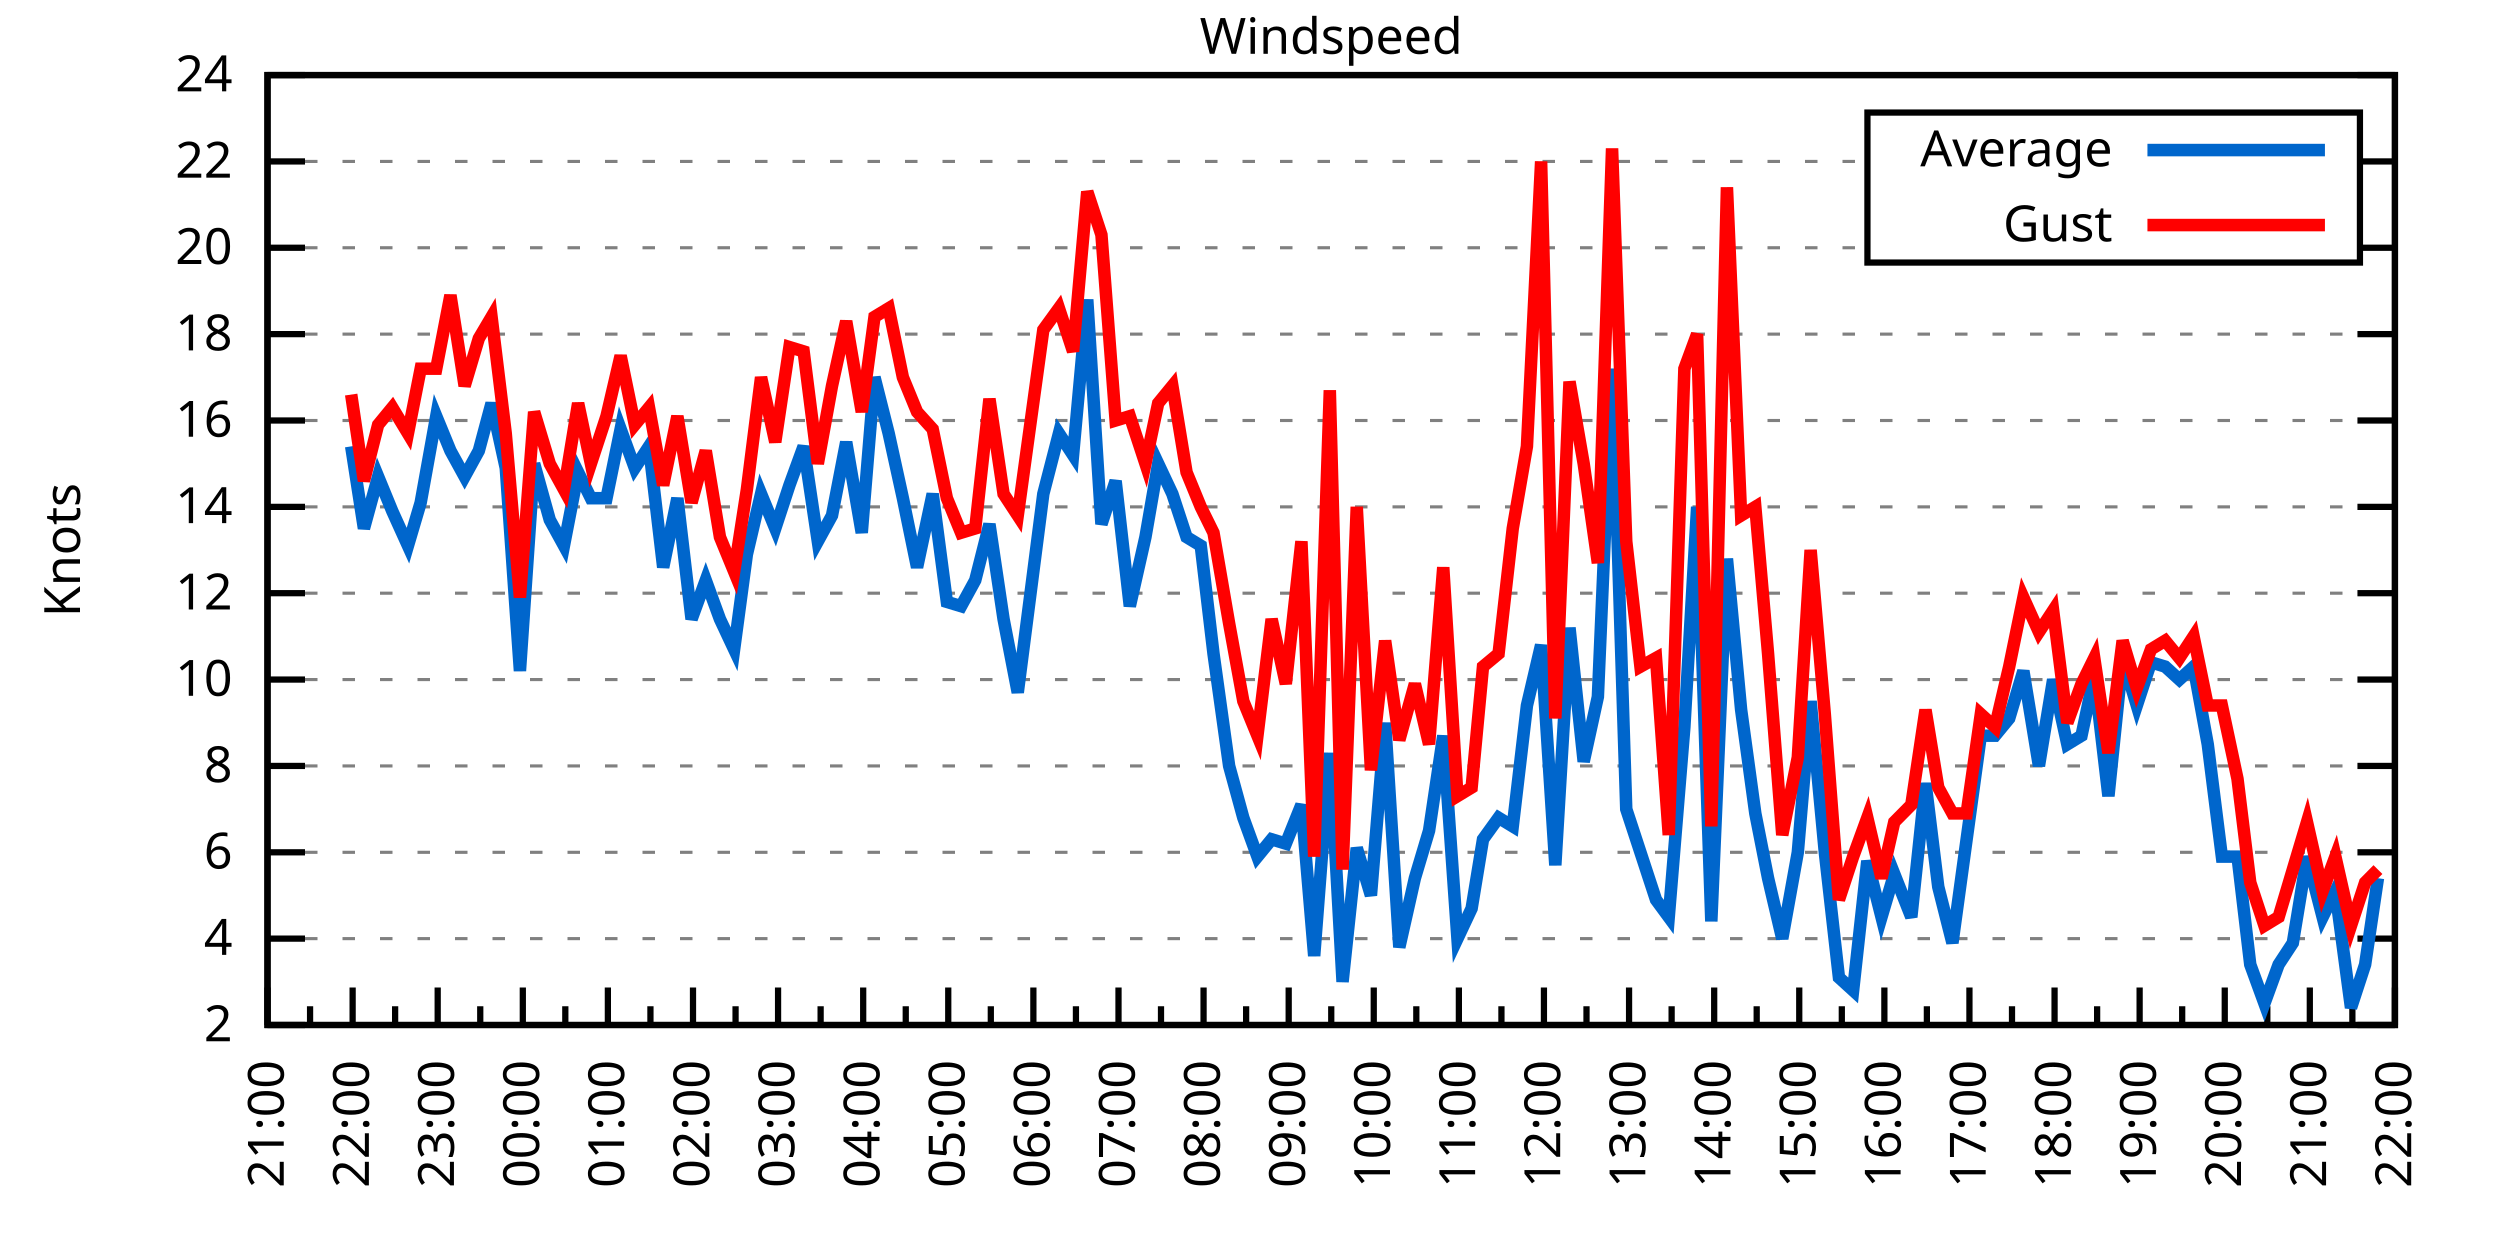
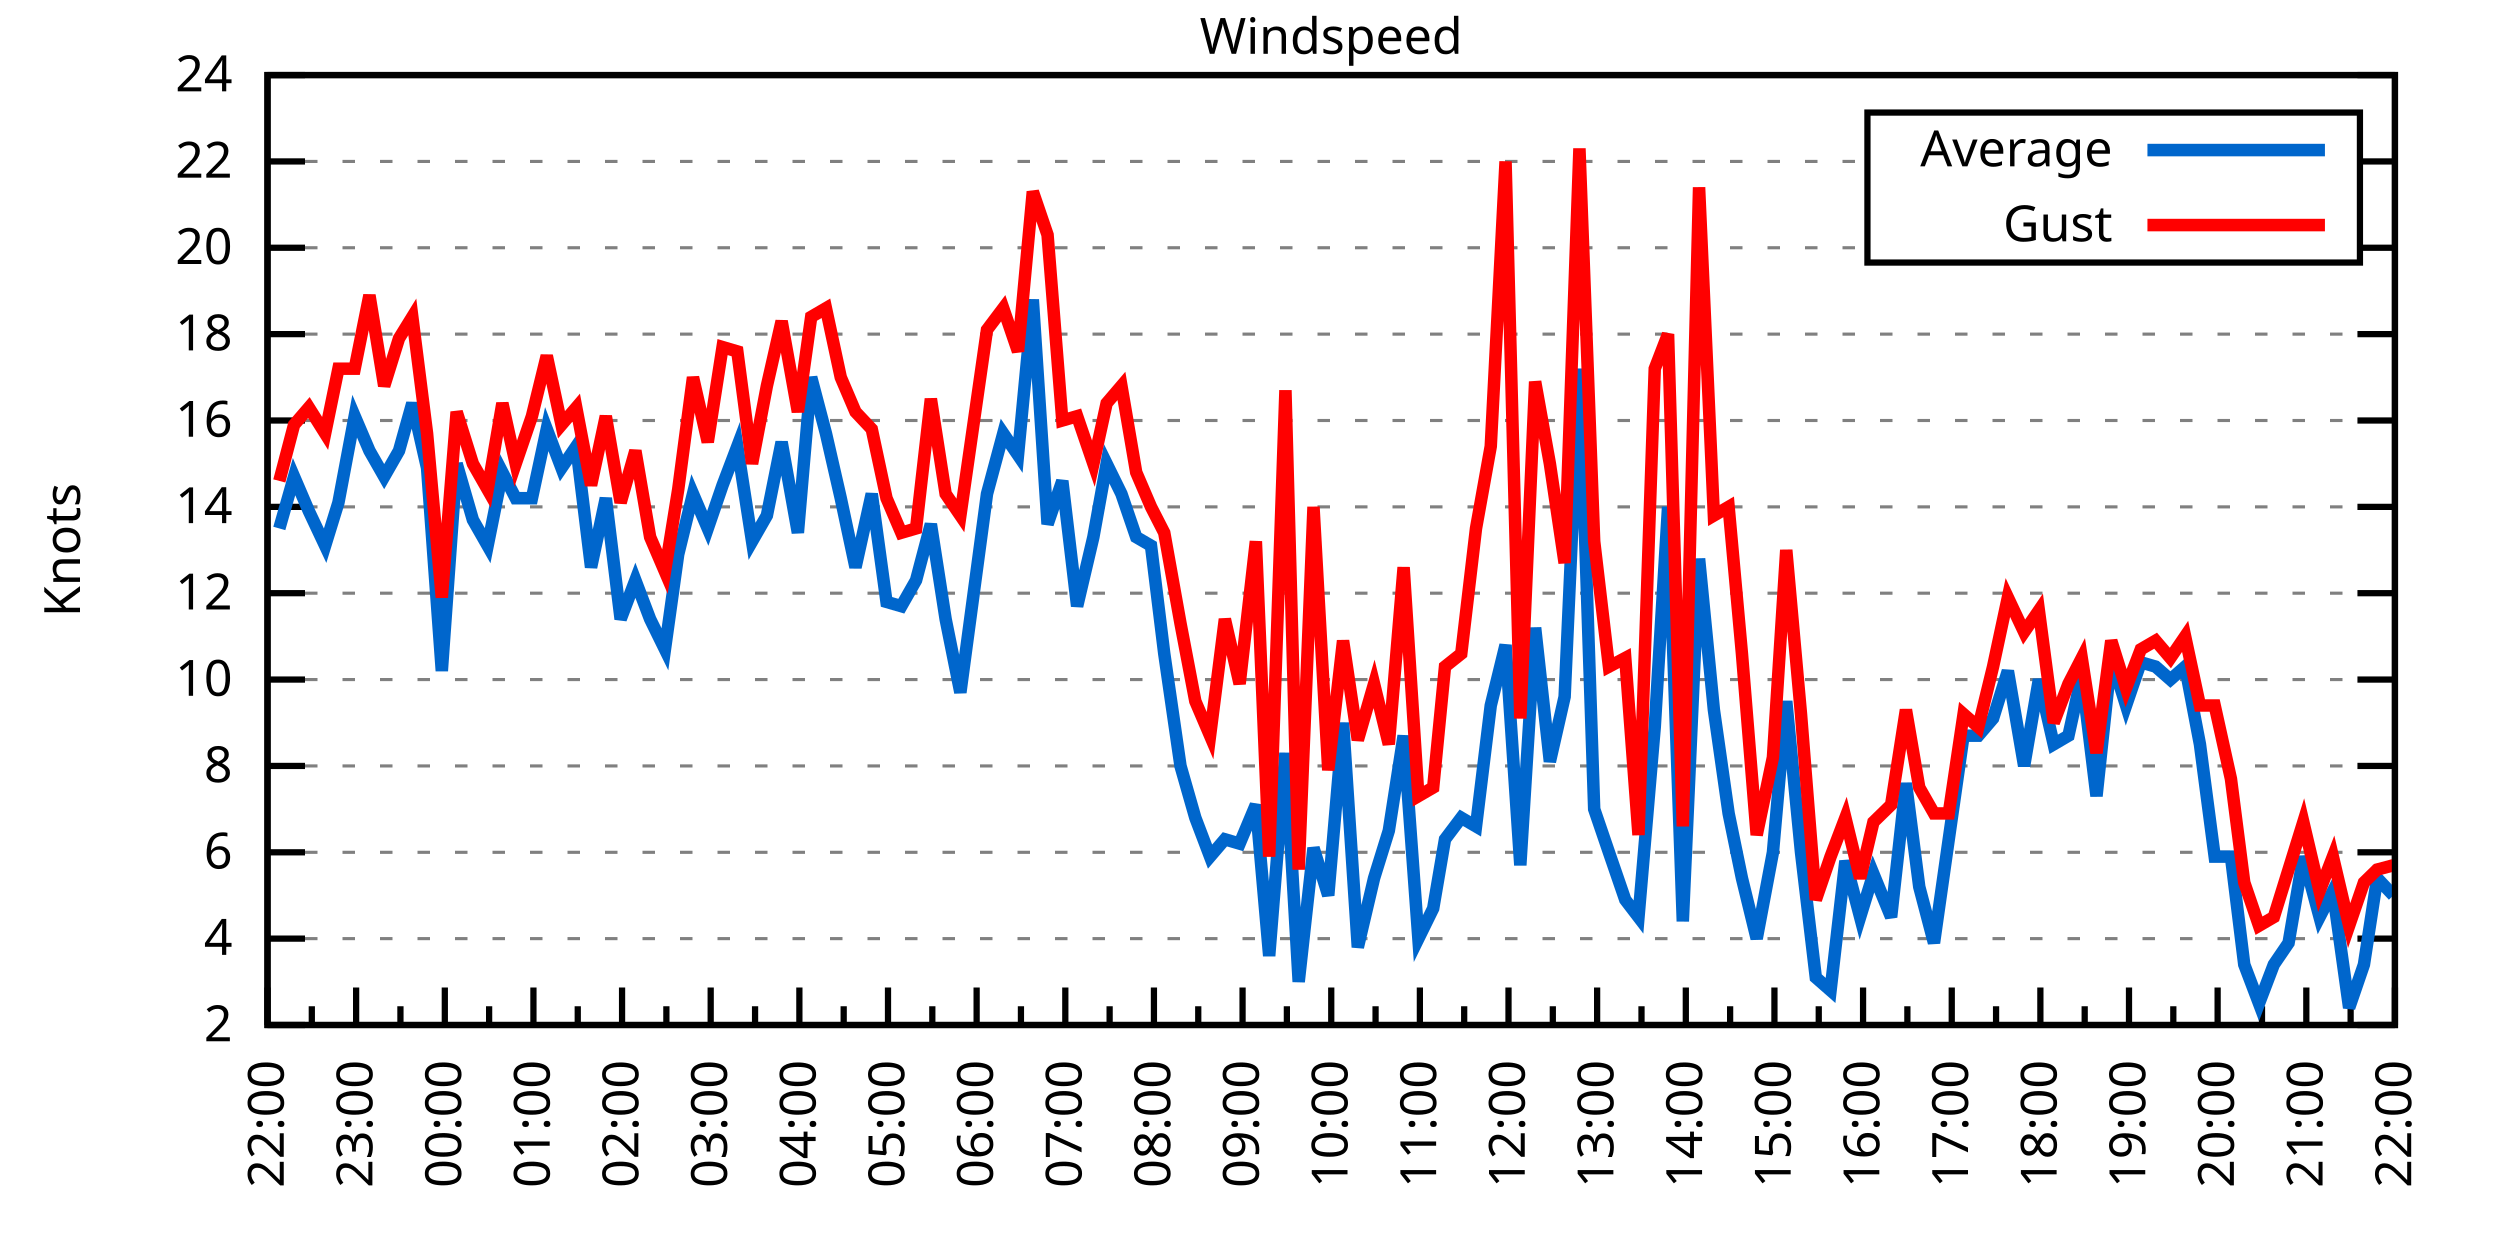
<svg xmlns="http://www.w3.org/2000/svg" xmlns:xlink="http://www.w3.org/1999/xlink" width="400" height="200" viewBox="0 0 400 200">
  <g id="gnuplot_canvas">
    <rect x="0" y="0" width="400" height="200" fill="none" />
    <defs>
      <circle id="gpDot" r="0.5" stroke-width="0.5" stroke="currentColor" />
      <path id="gpPt0" stroke-width="0.333" stroke="currentColor" d="M-1,0 h2 M0,-1 v2" />
      <path id="gpPt1" stroke-width="0.333" stroke="currentColor" d="M-1,-1 L1,1 M1,-1 L-1,1" />
      <path id="gpPt2" stroke-width="0.333" stroke="currentColor" d="M-1,0 L1,0 M0,-1 L0,1 M-1,-1 L1,1 M-1,1 L1,-1" />
      <rect id="gpPt3" stroke-width="0.333" stroke="currentColor" x="-1" y="-1" width="2" height="2" />
      <rect id="gpPt4" stroke-width="0.333" stroke="currentColor" fill="currentColor" x="-1" y="-1" width="2" height="2" />
      <circle id="gpPt5" stroke-width="0.333" stroke="currentColor" cx="0" cy="0" r="1" />
      <use xlink:href="#gpPt5" id="gpPt6" fill="currentColor" stroke="none" />
      <path id="gpPt7" stroke-width="0.333" stroke="currentColor" d="M0,-1.33 L-1.33,0.67 L1.33,0.67 z" />
      <use xlink:href="#gpPt7" id="gpPt8" fill="currentColor" stroke="none" />
      <use xlink:href="#gpPt7" id="gpPt9" stroke="currentColor" transform="rotate(180)" />
      <use xlink:href="#gpPt9" id="gpPt10" fill="currentColor" stroke="none" />
      <use xlink:href="#gpPt3" id="gpPt11" stroke="currentColor" transform="rotate(45)" />
      <use xlink:href="#gpPt11" id="gpPt12" fill="currentColor" stroke="none" />
      <path id="gpPt13" stroke-width="0.333" stroke="currentColor" d="M0,1.330 L1.265,0.411 L0.782,-1.067 L-0.782,-1.076 L-1.265,0.411 z" />
      <use xlink:href="#gpPt13" id="gpPt14" fill="currentColor" stroke="none" />
      <filter id="textbox" filterUnits="objectBoundingBox" x="0" y="0" height="1" width="1">
        <feFlood flood-color="white" flood-opacity="1" result="bgnd" />
        <feComposite in="SourceGraphic" in2="bgnd" operator="atop" />
      </filter>
      <filter id="greybox" filterUnits="objectBoundingBox" x="0" y="0" height="1" width="1">
        <feFlood flood-color="lightgrey" flood-opacity="1" result="grey" />
        <feComposite in="SourceGraphic" in2="grey" operator="atop" />
      </filter>
    </defs>
    <g fill="none" color="white" stroke="currentColor" stroke-width="1.00" stroke-linecap="butt" stroke-linejoin="miter">
</g>
    <g fill="none" color="black" stroke="currentColor" stroke-width="1.00" stroke-linecap="butt" stroke-linejoin="miter">
      <g stroke="none" shape-rendering="crispEdges">
        <polygon fill="rgb(255, 255, 255)" points="42.80,164.00 383.18,164.00 383.18,12.02 42.80,12.02 " />
      </g>
    </g>
    <g fill="none" color="black" stroke="currentColor" stroke-width="1.00" stroke-linecap="butt" stroke-linejoin="miter">
</g>
    <g fill="none" color="black" stroke="black" stroke-width="0.50" stroke-linecap="butt" stroke-linejoin="miter">
</g>
    <g fill="none" color="gray" stroke="currentColor" stroke-width="0.50" stroke-linecap="butt" stroke-linejoin="miter">
      <path stroke="gray" stroke-dasharray="2,4" class="gridline" d="M42.80,164.00 L383.19,164.00  " />
    </g>
    <g fill="none" color="gray" stroke="gray" stroke-width="1.00" stroke-linecap="butt" stroke-linejoin="miter">
</g>
    <g fill="none" color="black" stroke="currentColor" stroke-width="1.00" stroke-linecap="butt" stroke-linejoin="miter">
      <path stroke="black" d="M42.80,164.00 L48.80,164.00 M383.19,164.00 L377.19,164.00  " />
      <g transform="translate(37.20,166.60)" stroke="none" fill="black" font-family="Sans" font-size="8.00" text-anchor="end">
        <text>
          <tspan font-family="Sans"> 2</tspan>
        </text>
      </g>
    </g>
    <g fill="none" color="black" stroke="currentColor" stroke-width="1.00" stroke-linecap="butt" stroke-linejoin="miter">
</g>
    <g fill="none" color="black" stroke="black" stroke-width="0.50" stroke-linecap="butt" stroke-linejoin="miter">
</g>
    <g fill="none" color="gray" stroke="currentColor" stroke-width="0.50" stroke-linecap="butt" stroke-linejoin="miter">
      <path stroke="gray" stroke-dasharray="2,4" class="gridline" d="M42.80,150.18 L383.19,150.18  " />
    </g>
    <g fill="none" color="gray" stroke="gray" stroke-width="1.00" stroke-linecap="butt" stroke-linejoin="miter">
</g>
    <g fill="none" color="black" stroke="currentColor" stroke-width="1.00" stroke-linecap="butt" stroke-linejoin="miter">
      <path stroke="black" d="M42.80,150.18 L48.80,150.18 M383.19,150.18 L377.19,150.18  " />
      <g transform="translate(37.20,152.78)" stroke="none" fill="black" font-family="Sans" font-size="8.00" text-anchor="end">
        <text>
          <tspan font-family="Sans"> 4</tspan>
        </text>
      </g>
    </g>
    <g fill="none" color="black" stroke="currentColor" stroke-width="1.00" stroke-linecap="butt" stroke-linejoin="miter">
</g>
    <g fill="none" color="black" stroke="black" stroke-width="0.50" stroke-linecap="butt" stroke-linejoin="miter">
</g>
    <g fill="none" color="gray" stroke="currentColor" stroke-width="0.50" stroke-linecap="butt" stroke-linejoin="miter">
      <path stroke="gray" stroke-dasharray="2,4" class="gridline" d="M42.80,136.37 L383.19,136.37  " />
    </g>
    <g fill="none" color="gray" stroke="gray" stroke-width="1.00" stroke-linecap="butt" stroke-linejoin="miter">
</g>
    <g fill="none" color="black" stroke="currentColor" stroke-width="1.00" stroke-linecap="butt" stroke-linejoin="miter">
      <path stroke="black" d="M42.80,136.37 L48.80,136.37 M383.19,136.37 L377.19,136.37  " />
      <g transform="translate(37.20,138.97)" stroke="none" fill="black" font-family="Sans" font-size="8.00" text-anchor="end">
        <text>
          <tspan font-family="Sans"> 6</tspan>
        </text>
      </g>
    </g>
    <g fill="none" color="black" stroke="currentColor" stroke-width="1.00" stroke-linecap="butt" stroke-linejoin="miter">
</g>
    <g fill="none" color="black" stroke="black" stroke-width="0.50" stroke-linecap="butt" stroke-linejoin="miter">
</g>
    <g fill="none" color="gray" stroke="currentColor" stroke-width="0.50" stroke-linecap="butt" stroke-linejoin="miter">
      <path stroke="gray" stroke-dasharray="2,4" class="gridline" d="M42.80,122.55 L383.19,122.55  " />
    </g>
    <g fill="none" color="gray" stroke="gray" stroke-width="1.00" stroke-linecap="butt" stroke-linejoin="miter">
</g>
    <g fill="none" color="black" stroke="currentColor" stroke-width="1.00" stroke-linecap="butt" stroke-linejoin="miter">
      <path stroke="black" d="M42.80,122.55 L48.80,122.55 M383.19,122.55 L377.19,122.55  " />
      <g transform="translate(37.20,125.15)" stroke="none" fill="black" font-family="Sans" font-size="8.00" text-anchor="end">
        <text>
          <tspan font-family="Sans"> 8</tspan>
        </text>
      </g>
    </g>
    <g fill="none" color="black" stroke="currentColor" stroke-width="1.00" stroke-linecap="butt" stroke-linejoin="miter">
</g>
    <g fill="none" color="black" stroke="black" stroke-width="0.50" stroke-linecap="butt" stroke-linejoin="miter">
</g>
    <g fill="none" color="gray" stroke="currentColor" stroke-width="0.50" stroke-linecap="butt" stroke-linejoin="miter">
      <path stroke="gray" stroke-dasharray="2,4" class="gridline" d="M42.80,108.73 L383.19,108.73  " />
    </g>
    <g fill="none" color="gray" stroke="gray" stroke-width="1.00" stroke-linecap="butt" stroke-linejoin="miter">
</g>
    <g fill="none" color="black" stroke="currentColor" stroke-width="1.00" stroke-linecap="butt" stroke-linejoin="miter">
      <path stroke="black" d="M42.80,108.73 L48.80,108.73 M383.19,108.73 L377.19,108.73  " />
      <g transform="translate(37.20,111.33)" stroke="none" fill="black" font-family="Sans" font-size="8.00" text-anchor="end">
        <text>
          <tspan font-family="Sans"> 10</tspan>
        </text>
      </g>
    </g>
    <g fill="none" color="black" stroke="currentColor" stroke-width="1.00" stroke-linecap="butt" stroke-linejoin="miter">
</g>
    <g fill="none" color="black" stroke="black" stroke-width="0.50" stroke-linecap="butt" stroke-linejoin="miter">
</g>
    <g fill="none" color="gray" stroke="currentColor" stroke-width="0.50" stroke-linecap="butt" stroke-linejoin="miter">
      <path stroke="gray" stroke-dasharray="2,4" class="gridline" d="M42.80,94.91 L383.19,94.91  " />
    </g>
    <g fill="none" color="gray" stroke="gray" stroke-width="1.00" stroke-linecap="butt" stroke-linejoin="miter">
</g>
    <g fill="none" color="black" stroke="currentColor" stroke-width="1.00" stroke-linecap="butt" stroke-linejoin="miter">
      <path stroke="black" d="M42.80,94.91 L48.80,94.91 M383.19,94.91 L377.19,94.91  " />
      <g transform="translate(37.20,97.51)" stroke="none" fill="black" font-family="Sans" font-size="8.00" text-anchor="end">
        <text>
          <tspan font-family="Sans"> 12</tspan>
        </text>
      </g>
    </g>
    <g fill="none" color="black" stroke="currentColor" stroke-width="1.00" stroke-linecap="butt" stroke-linejoin="miter">
</g>
    <g fill="none" color="black" stroke="black" stroke-width="0.50" stroke-linecap="butt" stroke-linejoin="miter">
</g>
    <g fill="none" color="gray" stroke="currentColor" stroke-width="0.50" stroke-linecap="butt" stroke-linejoin="miter">
      <path stroke="gray" stroke-dasharray="2,4" class="gridline" d="M42.80,81.10 L383.19,81.10  " />
    </g>
    <g fill="none" color="gray" stroke="gray" stroke-width="1.00" stroke-linecap="butt" stroke-linejoin="miter">
</g>
    <g fill="none" color="black" stroke="currentColor" stroke-width="1.00" stroke-linecap="butt" stroke-linejoin="miter">
      <path stroke="black" d="M42.80,81.10 L48.80,81.10 M383.19,81.10 L377.19,81.10  " />
      <g transform="translate(37.20,83.70)" stroke="none" fill="black" font-family="Sans" font-size="8.00" text-anchor="end">
        <text>
          <tspan font-family="Sans"> 14</tspan>
        </text>
      </g>
    </g>
    <g fill="none" color="black" stroke="currentColor" stroke-width="1.00" stroke-linecap="butt" stroke-linejoin="miter">
</g>
    <g fill="none" color="black" stroke="black" stroke-width="0.50" stroke-linecap="butt" stroke-linejoin="miter">
</g>
    <g fill="none" color="gray" stroke="currentColor" stroke-width="0.50" stroke-linecap="butt" stroke-linejoin="miter">
      <path stroke="gray" stroke-dasharray="2,4" class="gridline" d="M42.80,67.28 L383.19,67.28  " />
    </g>
    <g fill="none" color="gray" stroke="gray" stroke-width="1.00" stroke-linecap="butt" stroke-linejoin="miter">
</g>
    <g fill="none" color="black" stroke="currentColor" stroke-width="1.00" stroke-linecap="butt" stroke-linejoin="miter">
      <path stroke="black" d="M42.80,67.28 L48.80,67.28 M383.19,67.28 L377.19,67.28  " />
      <g transform="translate(37.20,69.88)" stroke="none" fill="black" font-family="Sans" font-size="8.00" text-anchor="end">
        <text>
          <tspan font-family="Sans"> 16</tspan>
        </text>
      </g>
    </g>
    <g fill="none" color="black" stroke="currentColor" stroke-width="1.00" stroke-linecap="butt" stroke-linejoin="miter">
</g>
    <g fill="none" color="black" stroke="black" stroke-width="0.50" stroke-linecap="butt" stroke-linejoin="miter">
</g>
    <g fill="none" color="gray" stroke="currentColor" stroke-width="0.50" stroke-linecap="butt" stroke-linejoin="miter">
      <path stroke="gray" stroke-dasharray="2,4" class="gridline" d="M42.80,53.46 L383.19,53.46  " />
    </g>
    <g fill="none" color="gray" stroke="gray" stroke-width="1.00" stroke-linecap="butt" stroke-linejoin="miter">
</g>
    <g fill="none" color="black" stroke="currentColor" stroke-width="1.00" stroke-linecap="butt" stroke-linejoin="miter">
      <path stroke="black" d="M42.80,53.46 L48.80,53.46 M383.19,53.46 L377.19,53.46  " />
      <g transform="translate(37.20,56.06)" stroke="none" fill="black" font-family="Sans" font-size="8.00" text-anchor="end">
        <text>
          <tspan font-family="Sans"> 18</tspan>
        </text>
      </g>
    </g>
    <g fill="none" color="black" stroke="currentColor" stroke-width="1.00" stroke-linecap="butt" stroke-linejoin="miter">
</g>
    <g fill="none" color="black" stroke="black" stroke-width="0.50" stroke-linecap="butt" stroke-linejoin="miter">
</g>
    <g fill="none" color="gray" stroke="currentColor" stroke-width="0.50" stroke-linecap="butt" stroke-linejoin="miter">
      <path stroke="gray" stroke-dasharray="2,4" class="gridline" d="M42.80,39.64 L298.79,39.64 M377.59,39.64 L383.19,39.64  " />
    </g>
    <g fill="none" color="gray" stroke="gray" stroke-width="1.00" stroke-linecap="butt" stroke-linejoin="miter">
</g>
    <g fill="none" color="black" stroke="currentColor" stroke-width="1.00" stroke-linecap="butt" stroke-linejoin="miter">
      <path stroke="black" d="M42.80,39.64 L48.80,39.64 M383.19,39.64 L377.19,39.64  " />
      <g transform="translate(37.20,42.24)" stroke="none" fill="black" font-family="Sans" font-size="8.00" text-anchor="end">
        <text>
          <tspan font-family="Sans"> 20</tspan>
        </text>
      </g>
    </g>
    <g fill="none" color="black" stroke="currentColor" stroke-width="1.00" stroke-linecap="butt" stroke-linejoin="miter">
</g>
    <g fill="none" color="black" stroke="black" stroke-width="0.50" stroke-linecap="butt" stroke-linejoin="miter">
</g>
    <g fill="none" color="gray" stroke="currentColor" stroke-width="0.50" stroke-linecap="butt" stroke-linejoin="miter">
      <path stroke="gray" stroke-dasharray="2,4" class="gridline" d="M42.80,25.83 L298.79,25.83 M377.59,25.83 L383.19,25.83  " />
    </g>
    <g fill="none" color="gray" stroke="gray" stroke-width="1.00" stroke-linecap="butt" stroke-linejoin="miter">
</g>
    <g fill="none" color="black" stroke="currentColor" stroke-width="1.00" stroke-linecap="butt" stroke-linejoin="miter">
      <path stroke="black" d="M42.80,25.83 L48.80,25.83 M383.19,25.83 L377.19,25.83  " />
      <g transform="translate(37.20,28.43)" stroke="none" fill="black" font-family="Sans" font-size="8.00" text-anchor="end">
        <text>
          <tspan font-family="Sans"> 22</tspan>
        </text>
      </g>
    </g>
    <g fill="none" color="black" stroke="currentColor" stroke-width="1.00" stroke-linecap="butt" stroke-linejoin="miter">
</g>
    <g fill="none" color="black" stroke="black" stroke-width="0.50" stroke-linecap="butt" stroke-linejoin="miter">
</g>
    <g fill="none" color="gray" stroke="currentColor" stroke-width="0.50" stroke-linecap="butt" stroke-linejoin="miter">
      <path stroke="gray" stroke-dasharray="2,4" class="gridline" d="M42.80,12.01 L383.19,12.01  " />
    </g>
    <g fill="none" color="gray" stroke="gray" stroke-width="1.00" stroke-linecap="butt" stroke-linejoin="miter">
</g>
    <g fill="none" color="black" stroke="currentColor" stroke-width="1.00" stroke-linecap="butt" stroke-linejoin="miter">
      <path stroke="black" d="M42.80,12.01 L48.80,12.01 M383.19,12.01 L377.19,12.01  " />
      <g transform="translate(37.20,14.61)" stroke="none" fill="black" font-family="Sans" font-size="8.00" text-anchor="end">
        <text>
          <tspan font-family="Sans"> 24</tspan>
        </text>
      </g>
    </g>
    <g fill="none" color="black" stroke="currentColor" stroke-width="1.00" stroke-linecap="butt" stroke-linejoin="miter">
      <path stroke="black" d="M42.80,164.00 L42.80,158.00  " />
      <g transform="translate(45.40,169.60) rotate(270)" stroke="none" fill="black" font-family="Sans" font-size="8.00" text-anchor="end">
        <text>
+           <tspan font-family="Sans">22:00</tspan>
+         </text>
+       </g>
+     </g>
+     <g fill="none" color="black" stroke="currentColor" stroke-width="1.00" stroke-linecap="butt" stroke-linejoin="miter">
+       <path stroke="black" d="M49.89,164.00 L49.89,161.00 M56.98,164.00 L56.98,158.00  " />
+       <g transform="translate(59.58,169.60) rotate(270)" stroke="none" fill="black" font-family="Sans" font-size="8.00" text-anchor="end">
+         <text>
+           <tspan font-family="Sans">23:00</tspan>
+         </text>
+       </g>
+     </g>
+     <g fill="none" color="black" stroke="currentColor" stroke-width="1.00" stroke-linecap="butt" stroke-linejoin="miter">
+       <path stroke="black" d="M64.07,164.00 L64.07,161.00 M71.17,164.00 L71.17,158.00  " />
+       <g transform="translate(73.77,169.60) rotate(270)" stroke="none" fill="black" font-family="Sans" font-size="8.00" text-anchor="end">
+         <text>
+           <tspan font-family="Sans">00:00</tspan>
+         </text>
+       </g>
+     </g>
+     <g fill="none" color="black" stroke="currentColor" stroke-width="1.00" stroke-linecap="butt" stroke-linejoin="miter">
+       <path stroke="black" d="M78.26,164.00 L78.26,161.00 M85.35,164.00 L85.35,158.00  " />
+       <g transform="translate(87.95,169.60) rotate(270)" stroke="none" fill="black" font-family="Sans" font-size="8.00" text-anchor="end">
+         <text>
+           <tspan font-family="Sans">01:00</tspan>
+         </text>
+       </g>
+     </g>
+     <g fill="none" color="black" stroke="currentColor" stroke-width="1.00" stroke-linecap="butt" stroke-linejoin="miter">
+       <path stroke="black" d="M92.44,164.00 L92.44,161.00 M99.53,164.00 L99.53,158.00  " />
+       <g transform="translate(102.13,169.60) rotate(270)" stroke="none" fill="black" font-family="Sans" font-size="8.00" text-anchor="end">
+         <text>
+           <tspan font-family="Sans">02:00</tspan>
+         </text>
+       </g>
+     </g>
+     <g fill="none" color="black" stroke="currentColor" stroke-width="1.00" stroke-linecap="butt" stroke-linejoin="miter">
+       <path stroke="black" d="M106.62,164.00 L106.62,161.00 M113.71,164.00 L113.71,158.00  " />
+       <g transform="translate(116.31,169.60) rotate(270)" stroke="none" fill="black" font-family="Sans" font-size="8.00" text-anchor="end">
+         <text>
+           <tspan font-family="Sans">03:00</tspan>
+         </text>
+       </g>
+     </g>
+     <g fill="none" color="black" stroke="currentColor" stroke-width="1.00" stroke-linecap="butt" stroke-linejoin="miter">
+       <path stroke="black" d="M120.81,164.00 L120.81,161.00 M127.90,164.00 L127.90,158.00  " />
+       <g transform="translate(130.50,169.60) rotate(270)" stroke="none" fill="black" font-family="Sans" font-size="8.00" text-anchor="end">
+         <text>
+           <tspan font-family="Sans">04:00</tspan>
+         </text>
+       </g>
+     </g>
+     <g fill="none" color="black" stroke="currentColor" stroke-width="1.00" stroke-linecap="butt" stroke-linejoin="miter">
+       <path stroke="black" d="M134.99,164.00 L134.99,161.00 M142.08,164.00 L142.08,158.00  " />
+       <g transform="translate(144.68,169.60) rotate(270)" stroke="none" fill="black" font-family="Sans" font-size="8.00" text-anchor="end">
+         <text>
+           <tspan font-family="Sans">05:00</tspan>
+         </text>
+       </g>
+     </g>
+     <g fill="none" color="black" stroke="currentColor" stroke-width="1.00" stroke-linecap="butt" stroke-linejoin="miter">
+       <path stroke="black" d="M149.17,164.00 L149.17,161.00 M156.26,164.00 L156.26,158.00  " />
+       <g transform="translate(158.86,169.60) rotate(270)" stroke="none" fill="black" font-family="Sans" font-size="8.00" text-anchor="end">
+         <text>
+           <tspan font-family="Sans">06:00</tspan>
+         </text>
+       </g>
+     </g>
+     <g fill="none" color="black" stroke="currentColor" stroke-width="1.00" stroke-linecap="butt" stroke-linejoin="miter">
+       <path stroke="black" d="M163.35,164.00 L163.35,161.00 M170.45,164.00 L170.45,158.00  " />
+       <g transform="translate(173.05,169.60) rotate(270)" stroke="none" fill="black" font-family="Sans" font-size="8.00" text-anchor="end">
+         <text>
+           <tspan font-family="Sans">07:00</tspan>
+         </text>
+       </g>
+     </g>
+     <g fill="none" color="black" stroke="currentColor" stroke-width="1.00" stroke-linecap="butt" stroke-linejoin="miter">
+       <path stroke="black" d="M177.54,164.00 L177.54,161.00 M184.63,164.00 L184.63,158.00  " />
+       <g transform="translate(187.23,169.60) rotate(270)" stroke="none" fill="black" font-family="Sans" font-size="8.00" text-anchor="end">
+         <text>
+           <tspan font-family="Sans">08:00</tspan>
+         </text>
+       </g>
+     </g>
+     <g fill="none" color="black" stroke="currentColor" stroke-width="1.00" stroke-linecap="butt" stroke-linejoin="miter">
+       <path stroke="black" d="M191.72,164.00 L191.72,161.00 M198.81,164.00 L198.81,158.00  " />
+       <g transform="translate(201.41,169.60) rotate(270)" stroke="none" fill="black" font-family="Sans" font-size="8.00" text-anchor="end">
+         <text>
+           <tspan font-family="Sans">09:00</tspan>
+         </text>
+       </g>
+     </g>
+     <g fill="none" color="black" stroke="currentColor" stroke-width="1.00" stroke-linecap="butt" stroke-linejoin="miter">
+       <path stroke="black" d="M205.90,164.00 L205.90,161.00 M213.00,164.00 L213.00,158.00  " />
+       <g transform="translate(215.60,169.60) rotate(270)" stroke="none" fill="black" font-family="Sans" font-size="8.00" text-anchor="end">
+         <text>
+           <tspan font-family="Sans">10:00</tspan>
+         </text>
+       </g>
+     </g>
+     <g fill="none" color="black" stroke="currentColor" stroke-width="1.00" stroke-linecap="butt" stroke-linejoin="miter">
+       <path stroke="black" d="M220.09,164.00 L220.09,161.00 M227.18,164.00 L227.18,158.00  " />
+       <g transform="translate(229.78,169.60) rotate(270)" stroke="none" fill="black" font-family="Sans" font-size="8.00" text-anchor="end">
+         <text>
+           <tspan font-family="Sans">11:00</tspan>
+         </text>
+       </g>
+     </g>
+     <g fill="none" color="black" stroke="currentColor" stroke-width="1.00" stroke-linecap="butt" stroke-linejoin="miter">
+       <path stroke="black" d="M234.27,164.00 L234.27,161.00 M241.36,164.00 L241.36,158.00  " />
+       <g transform="translate(243.96,169.60) rotate(270)" stroke="none" fill="black" font-family="Sans" font-size="8.00" text-anchor="end">
+         <text>
+           <tspan font-family="Sans">12:00</tspan>
+         </text>
+       </g>
+     </g>
+     <g fill="none" color="black" stroke="currentColor" stroke-width="1.00" stroke-linecap="butt" stroke-linejoin="miter">
+       <path stroke="black" d="M248.45,164.00 L248.45,161.00 M255.54,164.00 L255.54,158.00  " />
+       <g transform="translate(258.14,169.60) rotate(270)" stroke="none" fill="black" font-family="Sans" font-size="8.00" text-anchor="end">
+         <text>
+           <tspan font-family="Sans">13:00</tspan>
+         </text>
+       </g>
+     </g>
+     <g fill="none" color="black" stroke="currentColor" stroke-width="1.00" stroke-linecap="butt" stroke-linejoin="miter">
+       <path stroke="black" d="M262.64,164.00 L262.64,161.00 M269.73,164.00 L269.73,158.00  " />
+       <g transform="translate(272.33,169.60) rotate(270)" stroke="none" fill="black" font-family="Sans" font-size="8.00" text-anchor="end">
+         <text>
+           <tspan font-family="Sans">14:00</tspan>
+         </text>
+       </g>
+     </g>
+     <g fill="none" color="black" stroke="currentColor" stroke-width="1.00" stroke-linecap="butt" stroke-linejoin="miter">
+       <path stroke="black" d="M276.82,164.00 L276.82,161.00 M283.91,164.00 L283.91,158.00  " />
+       <g transform="translate(286.51,169.60) rotate(270)" stroke="none" fill="black" font-family="Sans" font-size="8.00" text-anchor="end">
+         <text>
+           <tspan font-family="Sans">15:00</tspan>
+         </text>
+       </g>
+     </g>
+     <g fill="none" color="black" stroke="currentColor" stroke-width="1.00" stroke-linecap="butt" stroke-linejoin="miter">
+       <path stroke="black" d="M291.00,164.00 L291.00,161.00 M298.09,164.00 L298.09,158.00  " />
+       <g transform="translate(300.69,169.60) rotate(270)" stroke="none" fill="black" font-family="Sans" font-size="8.00" text-anchor="end">
+         <text>
+           <tspan font-family="Sans">16:00</tspan>
+         </text>
+       </g>
+     </g>
+     <g fill="none" color="black" stroke="currentColor" stroke-width="1.00" stroke-linecap="butt" stroke-linejoin="miter">
+       <path stroke="black" d="M305.18,164.00 L305.18,161.00 M312.28,164.00 L312.28,158.00  " />
+       <g transform="translate(314.88,169.60) rotate(270)" stroke="none" fill="black" font-family="Sans" font-size="8.00" text-anchor="end">
+         <text>
+           <tspan font-family="Sans">17:00</tspan>
+         </text>
+       </g>
+     </g>
+     <g fill="none" color="black" stroke="currentColor" stroke-width="1.00" stroke-linecap="butt" stroke-linejoin="miter">
+       <path stroke="black" d="M319.37,164.00 L319.37,161.00 M326.46,164.00 L326.46,158.00  " />
+       <g transform="translate(329.06,169.60) rotate(270)" stroke="none" fill="black" font-family="Sans" font-size="8.00" text-anchor="end">
+         <text>
+           <tspan font-family="Sans">18:00</tspan>
+         </text>
+       </g>
+     </g>
+     <g fill="none" color="black" stroke="currentColor" stroke-width="1.00" stroke-linecap="butt" stroke-linejoin="miter">
+       <path stroke="black" d="M333.55,164.00 L333.55,161.00 M340.64,164.00 L340.64,158.00  " />
+       <g transform="translate(343.24,169.60) rotate(270)" stroke="none" fill="black" font-family="Sans" font-size="8.00" text-anchor="end">
+         <text>
+           <tspan font-family="Sans">19:00</tspan>
+         </text>
+       </g>
+     </g>
+     <g fill="none" color="black" stroke="currentColor" stroke-width="1.00" stroke-linecap="butt" stroke-linejoin="miter">
+       <path stroke="black" d="M347.73,164.00 L347.73,161.00 M354.82,164.00 L354.82,158.00  " />
+       <g transform="translate(357.42,169.60) rotate(270)" stroke="none" fill="black" font-family="Sans" font-size="8.00" text-anchor="end">
+         <text>
+           <tspan font-family="Sans">20:00</tspan>
+         </text>
+       </g>
+     </g>
+     <g fill="none" color="black" stroke="currentColor" stroke-width="1.00" stroke-linecap="butt" stroke-linejoin="miter">
+       <path stroke="black" d="M361.92,164.00 L361.92,161.00 M369.01,164.00 L369.01,158.00  " />
+       <g transform="translate(371.61,169.60) rotate(270)" stroke="none" fill="black" font-family="Sans" font-size="8.00" text-anchor="end">
+         <text>
          <tspan font-family="Sans">21:00</tspan>
        </text>
      </g>
    </g>
    <g fill="none" color="black" stroke="currentColor" stroke-width="1.00" stroke-linecap="butt" stroke-linejoin="miter">
-       <path stroke="black" d="M49.61,164.00 L49.61,161.00 M56.42,164.00 L56.42,158.00  " />
-       <g transform="translate(59.02,169.60) rotate(270)" stroke="none" fill="black" font-family="Sans" font-size="8.00" text-anchor="end">
-         <text>
-           <tspan font-family="Sans">22:00</tspan>
-         </text>
-       </g>
-     </g>
-     <g fill="none" color="black" stroke="currentColor" stroke-width="1.00" stroke-linecap="butt" stroke-linejoin="miter">
-       <path stroke="black" d="M63.22,164.00 L63.22,161.00 M70.03,164.00 L70.03,158.00  " />
-       <g transform="translate(72.63,169.60) rotate(270)" stroke="none" fill="black" font-family="Sans" font-size="8.00" text-anchor="end">
-         <text>
-           <tspan font-family="Sans">23:00</tspan>
-         </text>
-       </g>
-     </g>
-     <g fill="none" color="black" stroke="currentColor" stroke-width="1.00" stroke-linecap="butt" stroke-linejoin="miter">
-       <path stroke="black" d="M76.84,164.00 L76.84,161.00 M83.65,164.00 L83.65,158.00  " />
-       <g transform="translate(86.25,169.60) rotate(270)" stroke="none" fill="black" font-family="Sans" font-size="8.00" text-anchor="end">
-         <text>
-           <tspan font-family="Sans">00:00</tspan>
-         </text>
-       </g>
-     </g>
-     <g fill="none" color="black" stroke="currentColor" stroke-width="1.00" stroke-linecap="butt" stroke-linejoin="miter">
-       <path stroke="black" d="M90.45,164.00 L90.45,161.00 M97.26,164.00 L97.26,158.00  " />
-       <g transform="translate(99.86,169.60) rotate(270)" stroke="none" fill="black" font-family="Sans" font-size="8.00" text-anchor="end">
-         <text>
-           <tspan font-family="Sans">01:00</tspan>
-         </text>
-       </g>
-     </g>
-     <g fill="none" color="black" stroke="currentColor" stroke-width="1.00" stroke-linecap="butt" stroke-linejoin="miter">
-       <path stroke="black" d="M104.07,164.00 L104.07,161.00 M110.88,164.00 L110.88,158.00  " />
-       <g transform="translate(113.48,169.60) rotate(270)" stroke="none" fill="black" font-family="Sans" font-size="8.00" text-anchor="end">
-         <text>
-           <tspan font-family="Sans">02:00</tspan>
-         </text>
-       </g>
-     </g>
-     <g fill="none" color="black" stroke="currentColor" stroke-width="1.00" stroke-linecap="butt" stroke-linejoin="miter">
-       <path stroke="black" d="M117.69,164.00 L117.69,161.00 M124.49,164.00 L124.49,158.00  " />
-       <g transform="translate(127.09,169.60) rotate(270)" stroke="none" fill="black" font-family="Sans" font-size="8.00" text-anchor="end">
-         <text>
-           <tspan font-family="Sans">03:00</tspan>
-         </text>
-       </g>
-     </g>
-     <g fill="none" color="black" stroke="currentColor" stroke-width="1.00" stroke-linecap="butt" stroke-linejoin="miter">
-       <path stroke="black" d="M131.30,164.00 L131.30,161.00 M138.11,164.00 L138.11,158.00  " />
-       <g transform="translate(140.71,169.60) rotate(270)" stroke="none" fill="black" font-family="Sans" font-size="8.00" text-anchor="end">
-         <text>
-           <tspan font-family="Sans">04:00</tspan>
-         </text>
-       </g>
-     </g>
-     <g fill="none" color="black" stroke="currentColor" stroke-width="1.00" stroke-linecap="butt" stroke-linejoin="miter">
-       <path stroke="black" d="M144.92,164.00 L144.92,161.00 M151.72,164.00 L151.72,158.00  " />
-       <g transform="translate(154.32,169.60) rotate(270)" stroke="none" fill="black" font-family="Sans" font-size="8.00" text-anchor="end">
-         <text>
-           <tspan font-family="Sans">05:00</tspan>
-         </text>
-       </g>
-     </g>
-     <g fill="none" color="black" stroke="currentColor" stroke-width="1.00" stroke-linecap="butt" stroke-linejoin="miter">
-       <path stroke="black" d="M158.53,164.00 L158.53,161.00 M165.34,164.00 L165.34,158.00  " />
-       <g transform="translate(167.94,169.60) rotate(270)" stroke="none" fill="black" font-family="Sans" font-size="8.00" text-anchor="end">
-         <text>
-           <tspan font-family="Sans">06:00</tspan>
-         </text>
-       </g>
-     </g>
-     <g fill="none" color="black" stroke="currentColor" stroke-width="1.00" stroke-linecap="butt" stroke-linejoin="miter">
-       <path stroke="black" d="M172.15,164.00 L172.15,161.00 M178.96,164.00 L178.96,158.00  " />
-       <g transform="translate(181.56,169.60) rotate(270)" stroke="none" fill="black" font-family="Sans" font-size="8.00" text-anchor="end">
-         <text>
-           <tspan font-family="Sans">07:00</tspan>
-         </text>
-       </g>
-     </g>
-     <g fill="none" color="black" stroke="currentColor" stroke-width="1.00" stroke-linecap="butt" stroke-linejoin="miter">
-       <path stroke="black" d="M185.76,164.00 L185.76,161.00 M192.57,164.00 L192.57,158.00  " />
-       <g transform="translate(195.17,169.60) rotate(270)" stroke="none" fill="black" font-family="Sans" font-size="8.00" text-anchor="end">
-         <text>
-           <tspan font-family="Sans">08:00</tspan>
-         </text>
-       </g>
-     </g>
-     <g fill="none" color="black" stroke="currentColor" stroke-width="1.00" stroke-linecap="butt" stroke-linejoin="miter">
-       <path stroke="black" d="M199.38,164.00 L199.38,161.00 M206.19,164.00 L206.19,158.00  " />
-       <g transform="translate(208.79,169.60) rotate(270)" stroke="none" fill="black" font-family="Sans" font-size="8.00" text-anchor="end">
-         <text>
-           <tspan font-family="Sans">09:00</tspan>
-         </text>
-       </g>
-     </g>
-     <g fill="none" color="black" stroke="currentColor" stroke-width="1.00" stroke-linecap="butt" stroke-linejoin="miter">
-       <path stroke="black" d="M213.00,164.00 L213.00,161.00 M219.80,164.00 L219.80,158.00  " />
-       <g transform="translate(222.40,169.60) rotate(270)" stroke="none" fill="black" font-family="Sans" font-size="8.00" text-anchor="end">
-         <text>
-           <tspan font-family="Sans">10:00</tspan>
-         </text>
-       </g>
-     </g>
-     <g fill="none" color="black" stroke="currentColor" stroke-width="1.00" stroke-linecap="butt" stroke-linejoin="miter">
-       <path stroke="black" d="M226.61,164.00 L226.61,161.00 M233.42,164.00 L233.42,158.00  " />
-       <g transform="translate(236.02,169.60) rotate(270)" stroke="none" fill="black" font-family="Sans" font-size="8.00" text-anchor="end">
-         <text>
-           <tspan font-family="Sans">11:00</tspan>
-         </text>
-       </g>
-     </g>
-     <g fill="none" color="black" stroke="currentColor" stroke-width="1.00" stroke-linecap="butt" stroke-linejoin="miter">
-       <path stroke="black" d="M240.23,164.00 L240.23,161.00 M247.03,164.00 L247.03,158.00  " />
-       <g transform="translate(249.63,169.60) rotate(270)" stroke="none" fill="black" font-family="Sans" font-size="8.00" text-anchor="end">
-         <text>
-           <tspan font-family="Sans">12:00</tspan>
-         </text>
-       </g>
-     </g>
-     <g fill="none" color="black" stroke="currentColor" stroke-width="1.00" stroke-linecap="butt" stroke-linejoin="miter">
-       <path stroke="black" d="M253.84,164.00 L253.84,161.00 M260.65,164.00 L260.65,158.00  " />
-       <g transform="translate(263.25,169.60) rotate(270)" stroke="none" fill="black" font-family="Sans" font-size="8.00" text-anchor="end">
-         <text>
-           <tspan font-family="Sans">13:00</tspan>
-         </text>
-       </g>
-     </g>
-     <g fill="none" color="black" stroke="currentColor" stroke-width="1.00" stroke-linecap="butt" stroke-linejoin="miter">
-       <path stroke="black" d="M267.46,164.00 L267.46,161.00 M274.27,164.00 L274.27,158.00  " />
-       <g transform="translate(276.87,169.60) rotate(270)" stroke="none" fill="black" font-family="Sans" font-size="8.00" text-anchor="end">
-         <text>
-           <tspan font-family="Sans">14:00</tspan>
-         </text>
-       </g>
-     </g>
-     <g fill="none" color="black" stroke="currentColor" stroke-width="1.00" stroke-linecap="butt" stroke-linejoin="miter">
-       <path stroke="black" d="M281.07,164.00 L281.07,161.00 M287.88,164.00 L287.88,158.00  " />
-       <g transform="translate(290.48,169.60) rotate(270)" stroke="none" fill="black" font-family="Sans" font-size="8.00" text-anchor="end">
-         <text>
-           <tspan font-family="Sans">15:00</tspan>
-         </text>
-       </g>
-     </g>
-     <g fill="none" color="black" stroke="currentColor" stroke-width="1.00" stroke-linecap="butt" stroke-linejoin="miter">
-       <path stroke="black" d="M294.69,164.00 L294.69,161.00 M301.50,164.00 L301.50,158.00  " />
-       <g transform="translate(304.10,169.60) rotate(270)" stroke="none" fill="black" font-family="Sans" font-size="8.00" text-anchor="end">
-         <text>
-           <tspan font-family="Sans">16:00</tspan>
-         </text>
-       </g>
-     </g>
-     <g fill="none" color="black" stroke="currentColor" stroke-width="1.00" stroke-linecap="butt" stroke-linejoin="miter">
-       <path stroke="black" d="M308.30,164.00 L308.30,161.00 M315.11,164.00 L315.11,158.00  " />
-       <g transform="translate(317.71,169.60) rotate(270)" stroke="none" fill="black" font-family="Sans" font-size="8.00" text-anchor="end">
-         <text>
-           <tspan font-family="Sans">17:00</tspan>
-         </text>
-       </g>
-     </g>
-     <g fill="none" color="black" stroke="currentColor" stroke-width="1.00" stroke-linecap="butt" stroke-linejoin="miter">
-       <path stroke="black" d="M321.92,164.00 L321.92,161.00 M328.73,164.00 L328.73,158.00  " />
-       <g transform="translate(331.33,169.60) rotate(270)" stroke="none" fill="black" font-family="Sans" font-size="8.00" text-anchor="end">
-         <text>
-           <tspan font-family="Sans">18:00</tspan>
-         </text>
-       </g>
-     </g>
-     <g fill="none" color="black" stroke="currentColor" stroke-width="1.00" stroke-linecap="butt" stroke-linejoin="miter">
-       <path stroke="black" d="M335.54,164.00 L335.54,161.00 M342.34,164.00 L342.34,158.00  " />
-       <g transform="translate(344.94,169.60) rotate(270)" stroke="none" fill="black" font-family="Sans" font-size="8.00" text-anchor="end">
-         <text>
-           <tspan font-family="Sans">19:00</tspan>
-         </text>
-       </g>
-     </g>
-     <g fill="none" color="black" stroke="currentColor" stroke-width="1.00" stroke-linecap="butt" stroke-linejoin="miter">
-       <path stroke="black" d="M349.15,164.00 L349.15,161.00 M355.96,164.00 L355.96,158.00  " />
-       <g transform="translate(358.56,169.60) rotate(270)" stroke="none" fill="black" font-family="Sans" font-size="8.00" text-anchor="end">
-         <text>
-           <tspan font-family="Sans">20:00</tspan>
-         </text>
-       </g>
-     </g>
-     <g fill="none" color="black" stroke="currentColor" stroke-width="1.00" stroke-linecap="butt" stroke-linejoin="miter">
-       <path stroke="black" d="M362.77,164.00 L362.77,161.00 M369.57,164.00 L369.57,158.00  " />
-       <g transform="translate(372.17,169.60) rotate(270)" stroke="none" fill="black" font-family="Sans" font-size="8.00" text-anchor="end">
-         <text>
-           <tspan font-family="Sans">21:00</tspan>
-         </text>
-       </g>
-     </g>
-     <g fill="none" color="black" stroke="currentColor" stroke-width="1.00" stroke-linecap="butt" stroke-linejoin="miter">
-       <path stroke="black" d="M376.38,164.00 L376.38,161.00 M383.19,164.00 L383.19,158.00  " />
+       <path stroke="black" d="M376.10,164.00 L376.10,161.00 M383.19,164.00 L383.19,158.00  " />
      <g transform="translate(385.79,169.60) rotate(270)" stroke="none" fill="black" font-family="Sans" font-size="8.00" text-anchor="end">
        <text>
          <tspan font-family="Sans">22:00</tspan>
        </text>
      </g>
    </g>
    <g fill="none" color="black" stroke="currentColor" stroke-width="1.00" stroke-linecap="butt" stroke-linejoin="miter">
</g>
    <g fill="none" color="black" stroke="currentColor" stroke-width="1.00" stroke-linecap="butt" stroke-linejoin="miter">
      <path stroke="black" d="M42.80,12.01 L42.80,164.00 L383.19,164.00 L383.19,12.01 L42.80,12.01 Z  " />
    </g>
    <g fill="none" color="black" stroke="currentColor" stroke-width="1.00" stroke-linecap="butt" stroke-linejoin="miter">
      <g transform="translate(12.80,88.01) rotate(270)" stroke="none" fill="black" font-family="Sans" font-size="8.00" text-anchor="middle">
        <text>
          <tspan font-family="Sans">Knots</tspan>
        </text>
      </g>
    </g>
    <g fill="none" color="black" stroke="currentColor" stroke-width="1.00" stroke-linecap="butt" stroke-linejoin="miter">
</g>
    <g fill="none" color="black" stroke="currentColor" stroke-width="1.00" stroke-linecap="butt" stroke-linejoin="miter">
      <path stroke="black" d="M298.79,42.01 L298.79,18.01 L377.59,18.01 L377.59,42.01 L298.79,42.01 Z  " />
    </g>
    <g id="Windspeed_plot_1">
      <g fill="none" color="white" stroke="black" stroke-width="2.00" stroke-linecap="butt" stroke-linejoin="miter">
</g>
      <g fill="none" color="black" stroke="currentColor" stroke-width="2.00" stroke-linecap="butt" stroke-linejoin="miter">
        <g transform="translate(337.99,26.61)" stroke="none" fill="black" font-family="Sans" font-size="8.00" text-anchor="end">
          <text>
            <tspan font-family="Sans">Average</tspan>
          </text>
        </g>
      </g>
      <g fill="none" color="black" stroke="currentColor" stroke-width="2.00" stroke-linecap="butt" stroke-linejoin="miter">
-         <path stroke="rgb(  0, 102, 204)" d="M343.59,24.01 L371.99,24.01 M56.19,71.42 L58.23,84.55 L60.50,76.26 L62.77,81.79 L65.27,87.31 L67.31,80.41   L69.80,66.59 L72.07,72.12 L74.34,76.26 L76.61,72.12 L78.65,64.52 L80.92,74.88 L83.19,107.35 L85.46,74.19   L87.96,83.17 L90.23,87.31 L92.50,75.57 L94.54,79.71 L97.04,79.71 L99.30,68.66 L101.57,74.88 L103.84,71.42   L106.11,90.77 L108.38,79.71 L110.65,99.06 L112.92,92.84 L115.19,99.06 L117.46,103.89 L119.50,88.70 L121.77,79.02   L124.04,84.55 L126.31,77.64 L128.58,71.42 L130.85,86.62 L133.12,82.48 L135.39,70.73 L137.88,85.24 L139.92,60.37   L142.19,69.35 L144.46,79.71 L146.73,90.77 L149.23,79.02 L151.50,96.30 L153.77,96.99 L156.04,92.84 L158.31,83.86   L160.57,99.06 L162.84,110.80 L166.93,79.02 L169.43,69.35 L171.69,72.81 L173.96,47.93 L176.23,83.86 L178.50,76.95   L180.77,96.99 L183.27,85.93 L185.31,74.19 L187.58,79.02 L189.85,85.93 L192.12,87.31 L194.16,104.59 L196.66,122.55   L198.93,130.84 L201.19,137.06 L203.46,134.29 L205.73,134.98 L208.23,128.77 L210.27,152.95 L212.77,120.48 L214.81,157.09   L217.08,135.67 L219.35,143.27 L221.62,115.64 L223.89,151.56 L226.38,140.51 L228.65,132.91 L230.92,117.71 L233.19,150.18   L235.46,145.35 L237.28,134.29 L239.77,130.84 L242.04,132.22 L244.31,112.88 L246.58,103.20 L248.85,138.44 L251.12,100.44   L253.39,121.86 L255.66,111.49 L257.93,58.99 L260.20,129.46 L262.47,136.37 L264.96,143.96 L267.00,146.73 L269.50,116.33   L271.54,81.10 L273.81,147.42 L276.31,89.39 L278.58,113.57 L280.85,130.15 L282.89,140.51 L285.16,150.18 L287.65,136.37   L289.70,112.19 L291.97,136.37 L294.23,156.40 L296.50,158.47 L298.77,137.75 L301.04,146.73 L303.08,139.82 L305.81,146.73   L308.08,125.31 L310.12,141.89 L312.39,150.87 L314.66,134.29 L316.93,117.71 L319.20,117.71 L321.47,114.95 L323.74,107.35   L326.23,122.55 L328.50,108.73 L330.77,119.09 L333.04,117.71 L335.08,108.04 L337.35,127.38 L339.62,105.28 L341.89,112.88   L344.16,105.97 L346.43,106.66 L348.70,108.73 L350.97,106.66 L353.24,119.09 L355.50,137.06 L358.00,137.06 L360.04,154.33   L362.31,160.55 L364.58,154.33 L366.85,150.87 L369.12,137.06 L371.62,146.73 L373.66,142.58 L376.16,161.24 L378.42,154.33   L380.47,140.51  " />
+         <path stroke="rgb(  0, 102, 204)" d="M343.59,24.01 L371.99,24.01 M44.69,84.55 L47.05,76.26 L49.42,81.79 L52.02,87.31 L54.15,80.41 L56.75,66.59   L59.11,72.12 L61.47,76.26 L63.84,72.12 L65.97,64.52 L68.33,74.88 L70.69,107.35 L73.06,74.19 L75.66,83.17   L78.02,87.31 L80.38,75.57 L82.51,79.71 L85.11,79.71 L87.48,68.66 L89.84,74.88 L92.20,71.42 L94.57,90.77   L96.93,79.71 L99.30,99.06 L101.66,92.84 L104.02,99.06 L106.39,103.89 L108.51,88.70 L110.88,79.02 L113.24,84.55   L115.61,77.64 L117.97,71.42 L120.33,86.62 L122.70,82.48 L125.06,70.73 L127.66,85.24 L129.79,60.37 L132.15,69.35   L134.52,79.71 L136.88,90.77 L139.48,79.02 L141.84,96.30 L144.21,96.99 L146.57,92.84 L148.94,83.86 L151.30,99.06   L153.66,110.80 L157.92,79.02 L160.52,69.35 L162.88,72.81 L165.25,47.93 L167.61,83.86 L169.97,76.95 L172.34,96.99   L174.94,85.93 L177.06,74.19 L179.43,79.02 L181.79,85.93 L184.16,87.31 L186.28,104.59 L188.88,122.55 L191.25,130.84   L193.61,137.06 L195.98,134.29 L198.34,134.98 L200.94,128.77 L203.07,152.95 L205.67,120.48 L207.79,157.09 L210.16,135.67   L212.52,143.27 L214.89,115.64 L217.25,151.56 L219.85,140.51 L222.21,132.91 L224.58,117.71 L226.94,150.18 L229.31,145.35   L231.20,134.29 L233.80,130.84 L236.16,132.22 L238.52,112.88 L240.89,103.20 L243.25,138.44 L245.62,100.44 L247.98,121.86   L250.34,111.49 L252.71,58.99 L255.07,129.46 L257.43,136.37 L260.04,143.96 L262.16,146.73 L264.76,116.33 L266.89,81.10   L269.25,147.42 L271.85,89.39 L274.22,113.57 L276.58,130.15 L278.71,140.51 L281.07,150.18 L283.67,136.37 L285.80,112.19   L288.16,136.37 L290.53,156.40 L292.89,158.47 L295.26,137.75 L297.62,146.73 L299.75,139.82 L302.58,146.73 L304.95,125.31   L307.08,141.89 L309.44,150.87 L311.80,134.29 L314.17,117.71 L316.53,117.71 L318.89,114.95 L321.26,107.35 L323.86,122.55   L326.22,108.73 L328.59,119.09 L330.95,117.71 L333.08,108.04 L335.44,127.38 L337.80,105.28 L340.17,112.88 L342.53,105.97   L344.90,106.66 L347.26,108.73 L349.62,106.66 L351.99,119.09 L354.35,137.06 L356.95,137.06 L359.08,154.33 L361.44,160.55   L363.81,154.33 L366.17,150.87 L368.53,137.06 L371.13,146.73 L373.26,142.58 L375.86,161.24 L378.23,154.33 L380.35,140.51   L382.95,143.27  " />
      </g>
    </g>
    <g id="Windspeed_plot_2">
      <g fill="none" color="black" stroke="currentColor" stroke-width="2.00" stroke-linecap="butt" stroke-linejoin="miter">
        <g transform="translate(337.99,38.61)" stroke="none" fill="black" font-family="Sans" font-size="8.00" text-anchor="end">
          <text>
            <tspan font-family="Sans">Gust</tspan>
          </text>
        </g>
      </g>
      <g fill="none" color="black" stroke="currentColor" stroke-width="2.00" stroke-linecap="butt" stroke-linejoin="miter">
-         <path stroke="rgb(255,   0,   0)" d="M343.59,36.01 L371.99,36.01 M56.19,63.13 L58.23,76.95 L60.50,67.97 L62.77,65.21 L65.27,69.35 L67.31,58.99   L69.80,58.99 L72.07,47.24 L74.34,61.75 L76.61,54.15 L78.65,50.70 L80.92,69.35 L83.19,95.60 L85.46,65.90   L87.96,74.19 L90.23,78.33 L92.50,64.52 L94.54,74.19 L97.04,66.59 L99.30,56.92 L101.57,67.97 L103.84,65.21   L106.11,77.64 L108.38,66.59 L110.65,80.41 L112.92,72.12 L115.19,85.93 L117.46,91.46 L119.50,78.33 L121.77,60.37   L124.04,70.73 L126.31,55.53 L128.58,56.23 L130.85,74.19 L133.12,61.75 L135.39,51.39 L137.88,65.90 L139.92,50.70   L142.19,49.32 L144.46,60.37 L146.73,65.90 L149.23,68.66 L151.50,79.71 L153.77,85.24 L156.04,84.55 L158.31,63.82   L160.57,79.02 L162.84,82.48 L166.93,52.77 L169.43,49.32 L171.69,56.23 L173.96,30.66 L176.23,37.57 L178.50,67.28   L180.77,66.59 L183.27,74.19 L185.31,64.52 L187.58,61.75 L189.85,75.57 L192.12,81.10 L194.16,85.24 L196.66,99.75   L198.93,112.19 L201.19,117.71 L203.46,99.06 L205.73,109.42 L208.23,86.62 L210.27,137.06 L212.77,62.44 L214.81,139.13   L217.08,81.10 L219.35,123.24 L221.62,102.51 L223.89,118.40 L226.38,109.42 L228.65,119.09 L230.92,90.77 L233.19,127.38   L235.46,126.00 L237.28,106.66 L239.77,104.59 L242.04,84.55 L244.31,71.42 L246.58,25.83 L248.85,114.95 L251.12,61.06   L253.39,74.19 L255.66,90.08 L257.93,23.75 L260.20,86.62 L262.47,106.66 L264.96,105.28 L267.00,133.60 L269.50,58.99   L271.54,53.46 L273.81,132.22 L276.31,29.97 L278.58,82.48 L280.85,81.10 L282.89,104.59 L285.16,133.60 L287.65,121.17   L289.70,88.00 L291.97,114.26 L294.23,143.96 L296.50,137.06 L298.77,130.84 L301.04,140.51 L303.08,131.53 L305.81,128.77   L308.08,113.57 L310.12,126.00 L312.39,130.15 L314.66,130.15 L316.93,114.26 L319.20,116.33 L321.47,106.66 L323.74,95.60   L326.23,101.13 L328.50,97.68 L330.77,115.64 L333.04,109.42 L335.08,105.28 L337.35,120.48 L339.62,102.51 L341.89,110.11   L344.16,103.89 L346.43,102.51 L348.70,105.28 L350.97,101.82 L353.24,112.88 L355.50,112.88 L358.00,124.62 L360.04,141.20   L362.31,148.11 L364.58,146.73 L366.85,139.13 L369.12,131.53 L371.62,142.58 L373.66,137.06 L376.16,148.11 L378.42,141.20   L380.47,139.13  " />
+         <path stroke="rgb(255,   0,   0)" d="M343.59,36.01 L371.99,36.01 M44.69,76.95 L47.05,67.97 L49.42,65.21 L52.02,69.35 L54.15,58.99 L56.75,58.99   L59.11,47.24 L61.47,61.75 L63.84,54.15 L65.97,50.70 L68.33,69.35 L70.69,95.60 L73.06,65.90 L75.66,74.19   L78.02,78.33 L80.38,64.52 L82.51,74.19 L85.11,66.59 L87.48,56.92 L89.84,67.97 L92.20,65.21 L94.57,77.64   L96.93,66.59 L99.30,80.41 L101.66,72.12 L104.02,85.93 L106.39,91.46 L108.51,78.33 L110.88,60.37 L113.24,70.73   L115.61,55.53 L117.97,56.23 L120.33,74.19 L122.70,61.75 L125.06,51.39 L127.66,65.90 L129.79,50.70 L132.15,49.32   L134.52,60.37 L136.88,65.90 L139.48,68.66 L141.84,79.71 L144.21,85.24 L146.57,84.55 L148.94,63.82 L151.30,79.02   L153.66,82.48 L157.92,52.77 L160.52,49.32 L162.88,56.23 L165.25,30.66 L167.61,37.57 L169.97,67.28 L172.34,66.59   L174.94,74.19 L177.06,64.52 L179.43,61.75 L181.79,75.57 L184.16,81.10 L186.28,85.24 L188.88,99.75 L191.25,112.19   L193.61,117.71 L195.98,99.06 L198.34,109.42 L200.94,86.62 L203.07,137.06 L205.67,62.44 L207.79,139.13 L210.16,81.10   L212.52,123.24 L214.89,102.51 L217.25,118.40 L219.85,109.42 L222.21,119.09 L224.58,90.77 L226.94,127.38 L229.31,126.00   L231.20,106.66 L233.80,104.59 L236.16,84.55 L238.52,71.42 L240.89,25.83 L243.25,114.95 L245.62,61.06 L247.98,74.19   L250.34,90.08 L252.71,23.75 L255.07,86.62 L257.43,106.66 L260.04,105.28 L262.16,133.60 L264.76,58.99 L266.89,53.46   L269.25,132.22 L271.85,29.97 L274.22,82.48 L276.58,81.10 L278.71,104.59 L281.07,133.60 L283.67,121.17 L285.80,88.00   L288.16,114.26 L290.53,143.96 L292.89,137.06 L295.26,130.84 L297.62,140.51 L299.75,131.53 L302.58,128.77 L304.95,113.57   L307.08,126.00 L309.44,130.15 L311.80,130.15 L314.17,114.26 L316.53,116.33 L318.89,106.66 L321.26,95.60 L323.86,101.13   L326.22,97.68 L328.59,115.64 L330.95,109.42 L333.08,105.28 L335.44,120.48 L337.80,102.51 L340.17,110.11 L342.53,103.89   L344.90,102.51 L347.26,105.28 L349.62,101.82 L351.99,112.88 L354.35,112.88 L356.95,124.62 L359.08,141.20 L361.44,148.11   L363.81,146.73 L366.17,139.13 L368.53,131.53 L371.13,142.58 L373.26,137.06 L375.86,148.11 L378.23,141.20 L380.35,139.13   L382.95,138.44  " />
      </g>
    </g>
    <g fill="none" color="black" stroke="currentColor" stroke-width="2.00" stroke-linecap="butt" stroke-linejoin="miter">
</g>
    <g fill="none" color="black" stroke="black" stroke-width="1.00" stroke-linecap="butt" stroke-linejoin="miter">
</g>
    <g fill="none" color="black" stroke="currentColor" stroke-width="1.00" stroke-linecap="butt" stroke-linejoin="miter">
      <path stroke="black" d="M42.80,12.01 L42.80,164.00 L383.19,164.00 L383.19,12.01 L42.80,12.01 Z  " />
    </g>
    <g fill="none" color="black" stroke="currentColor" stroke-width="1.00" stroke-linecap="butt" stroke-linejoin="miter">
      <g transform="translate(212.99,8.61)" stroke="none" fill="black" font-family="Sans" font-size="8.00" text-anchor="middle">
        <text>
          <tspan font-family="Sans">Windspeed</tspan>
        </text>
      </g>
    </g>
    <g fill="none" color="black" stroke="currentColor" stroke-width="1.00" stroke-linecap="butt" stroke-linejoin="miter">
</g>
  </g>
</svg>
